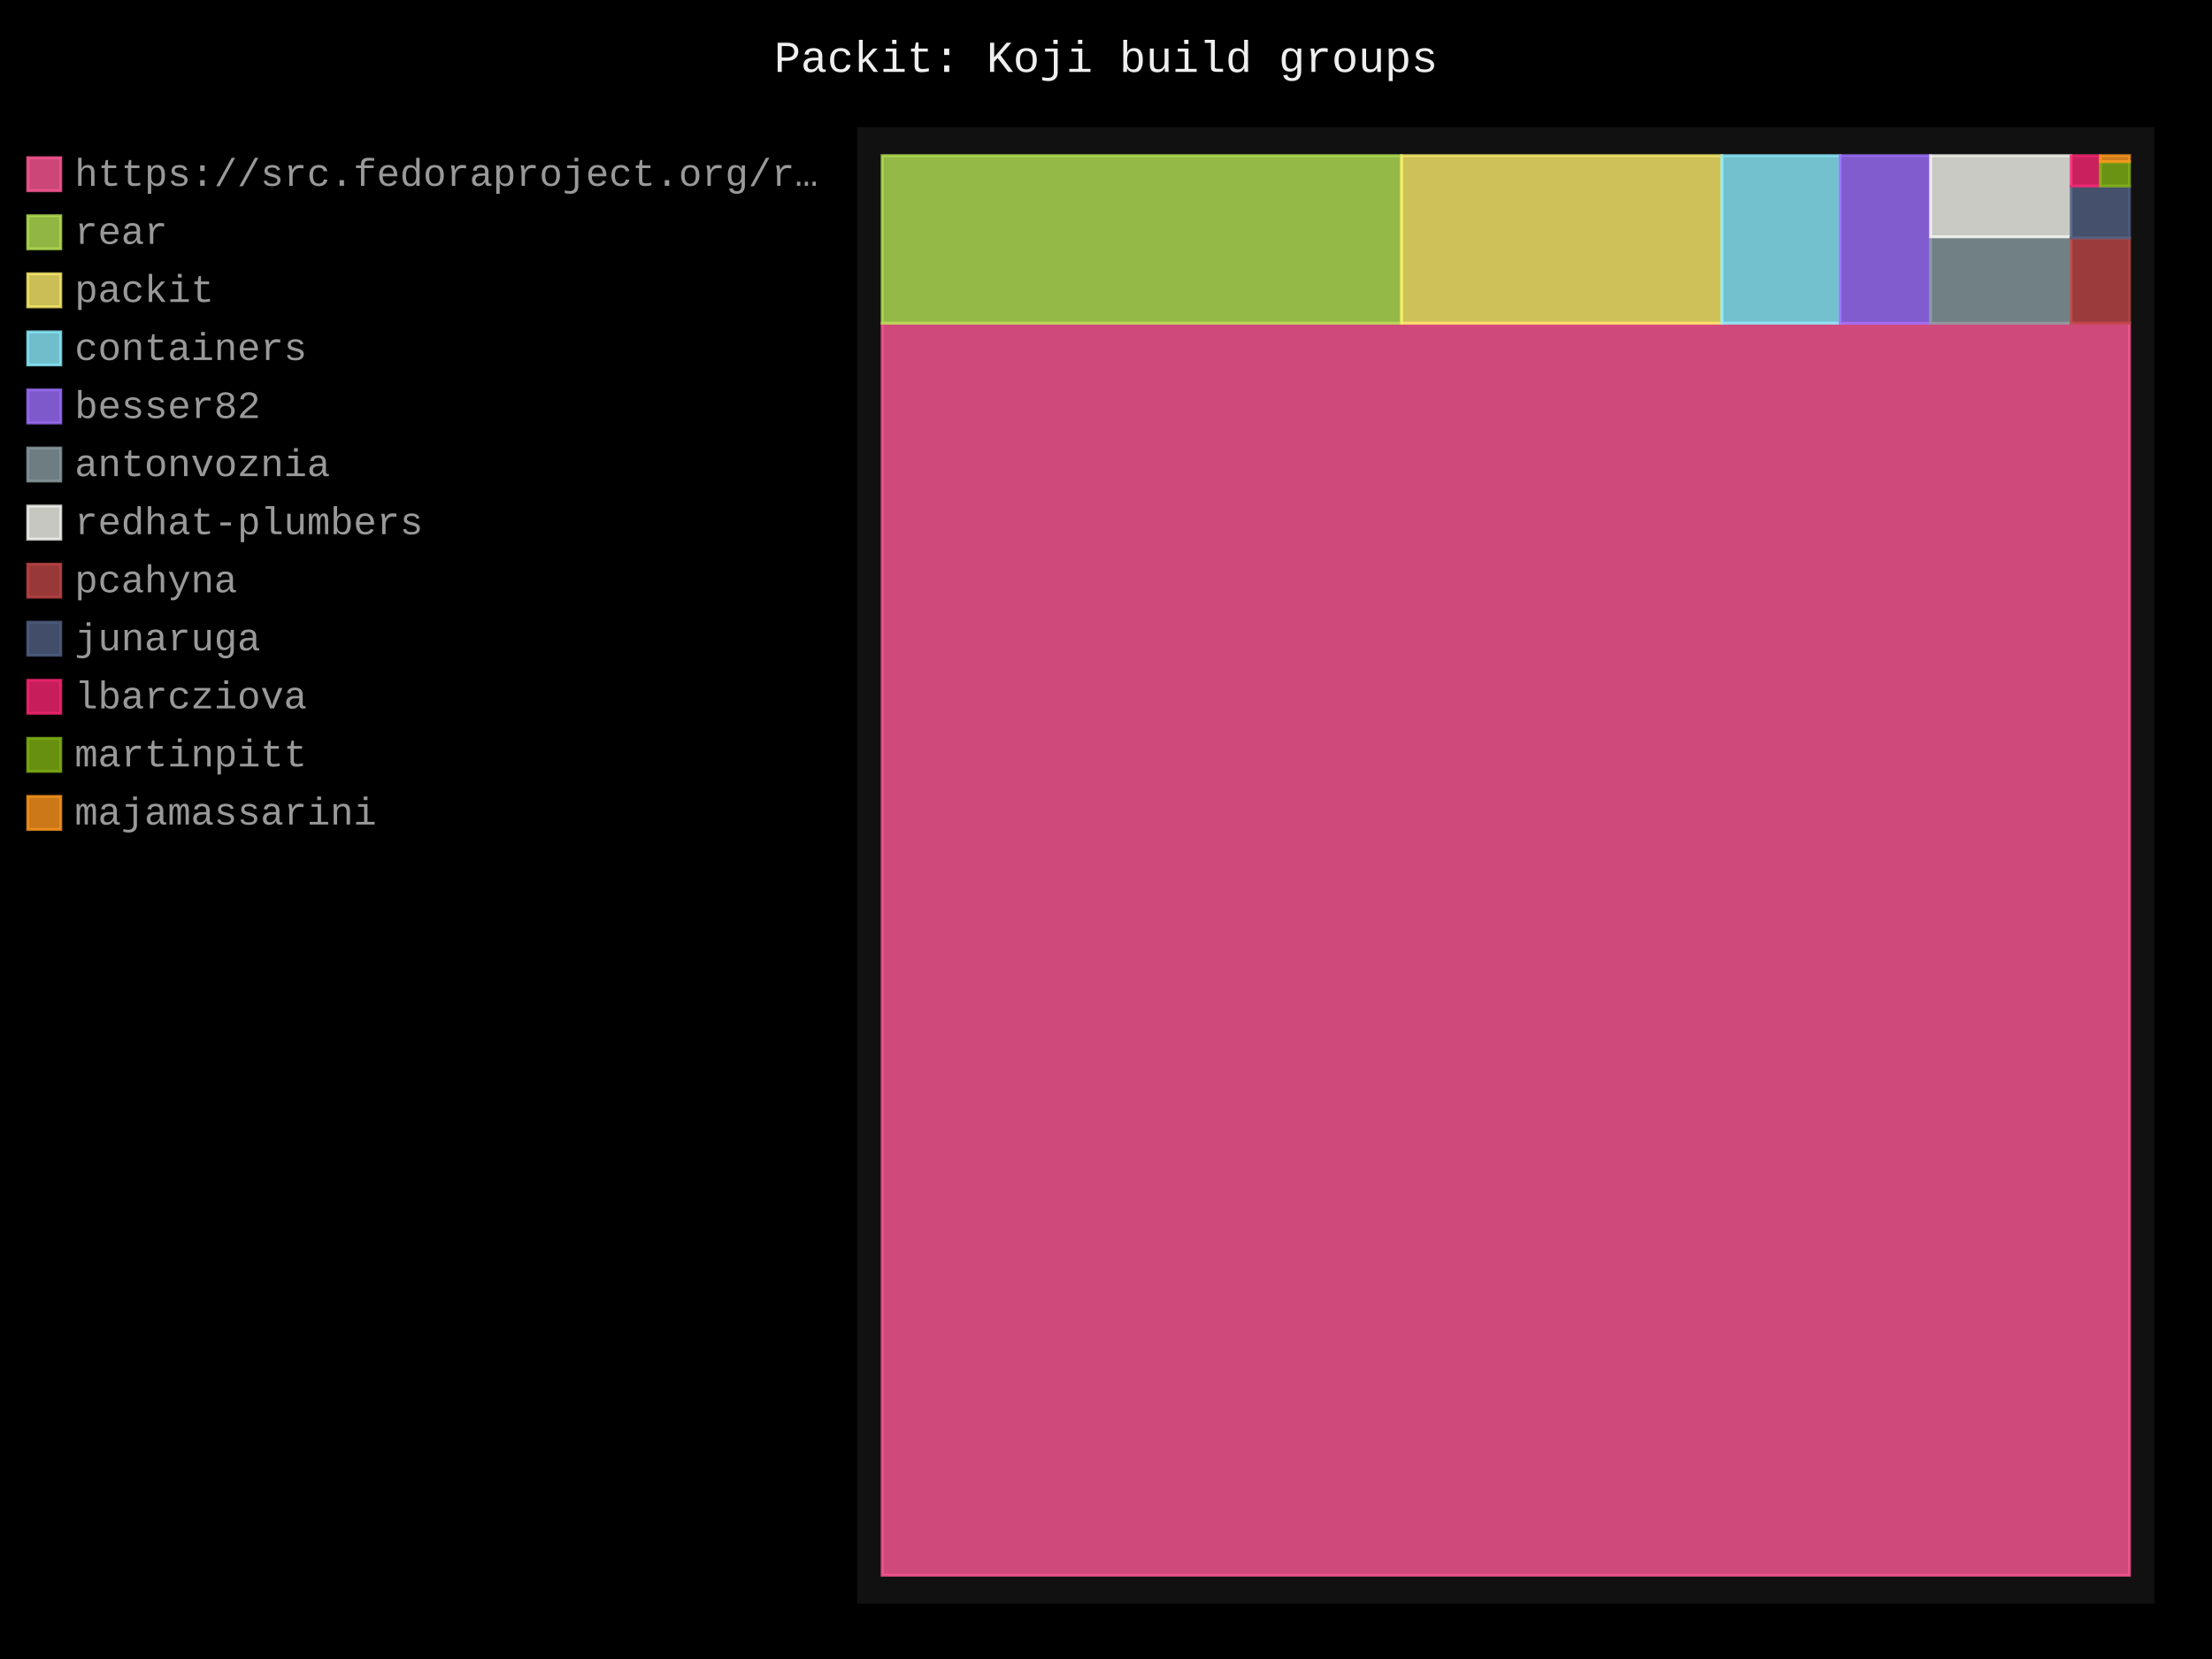
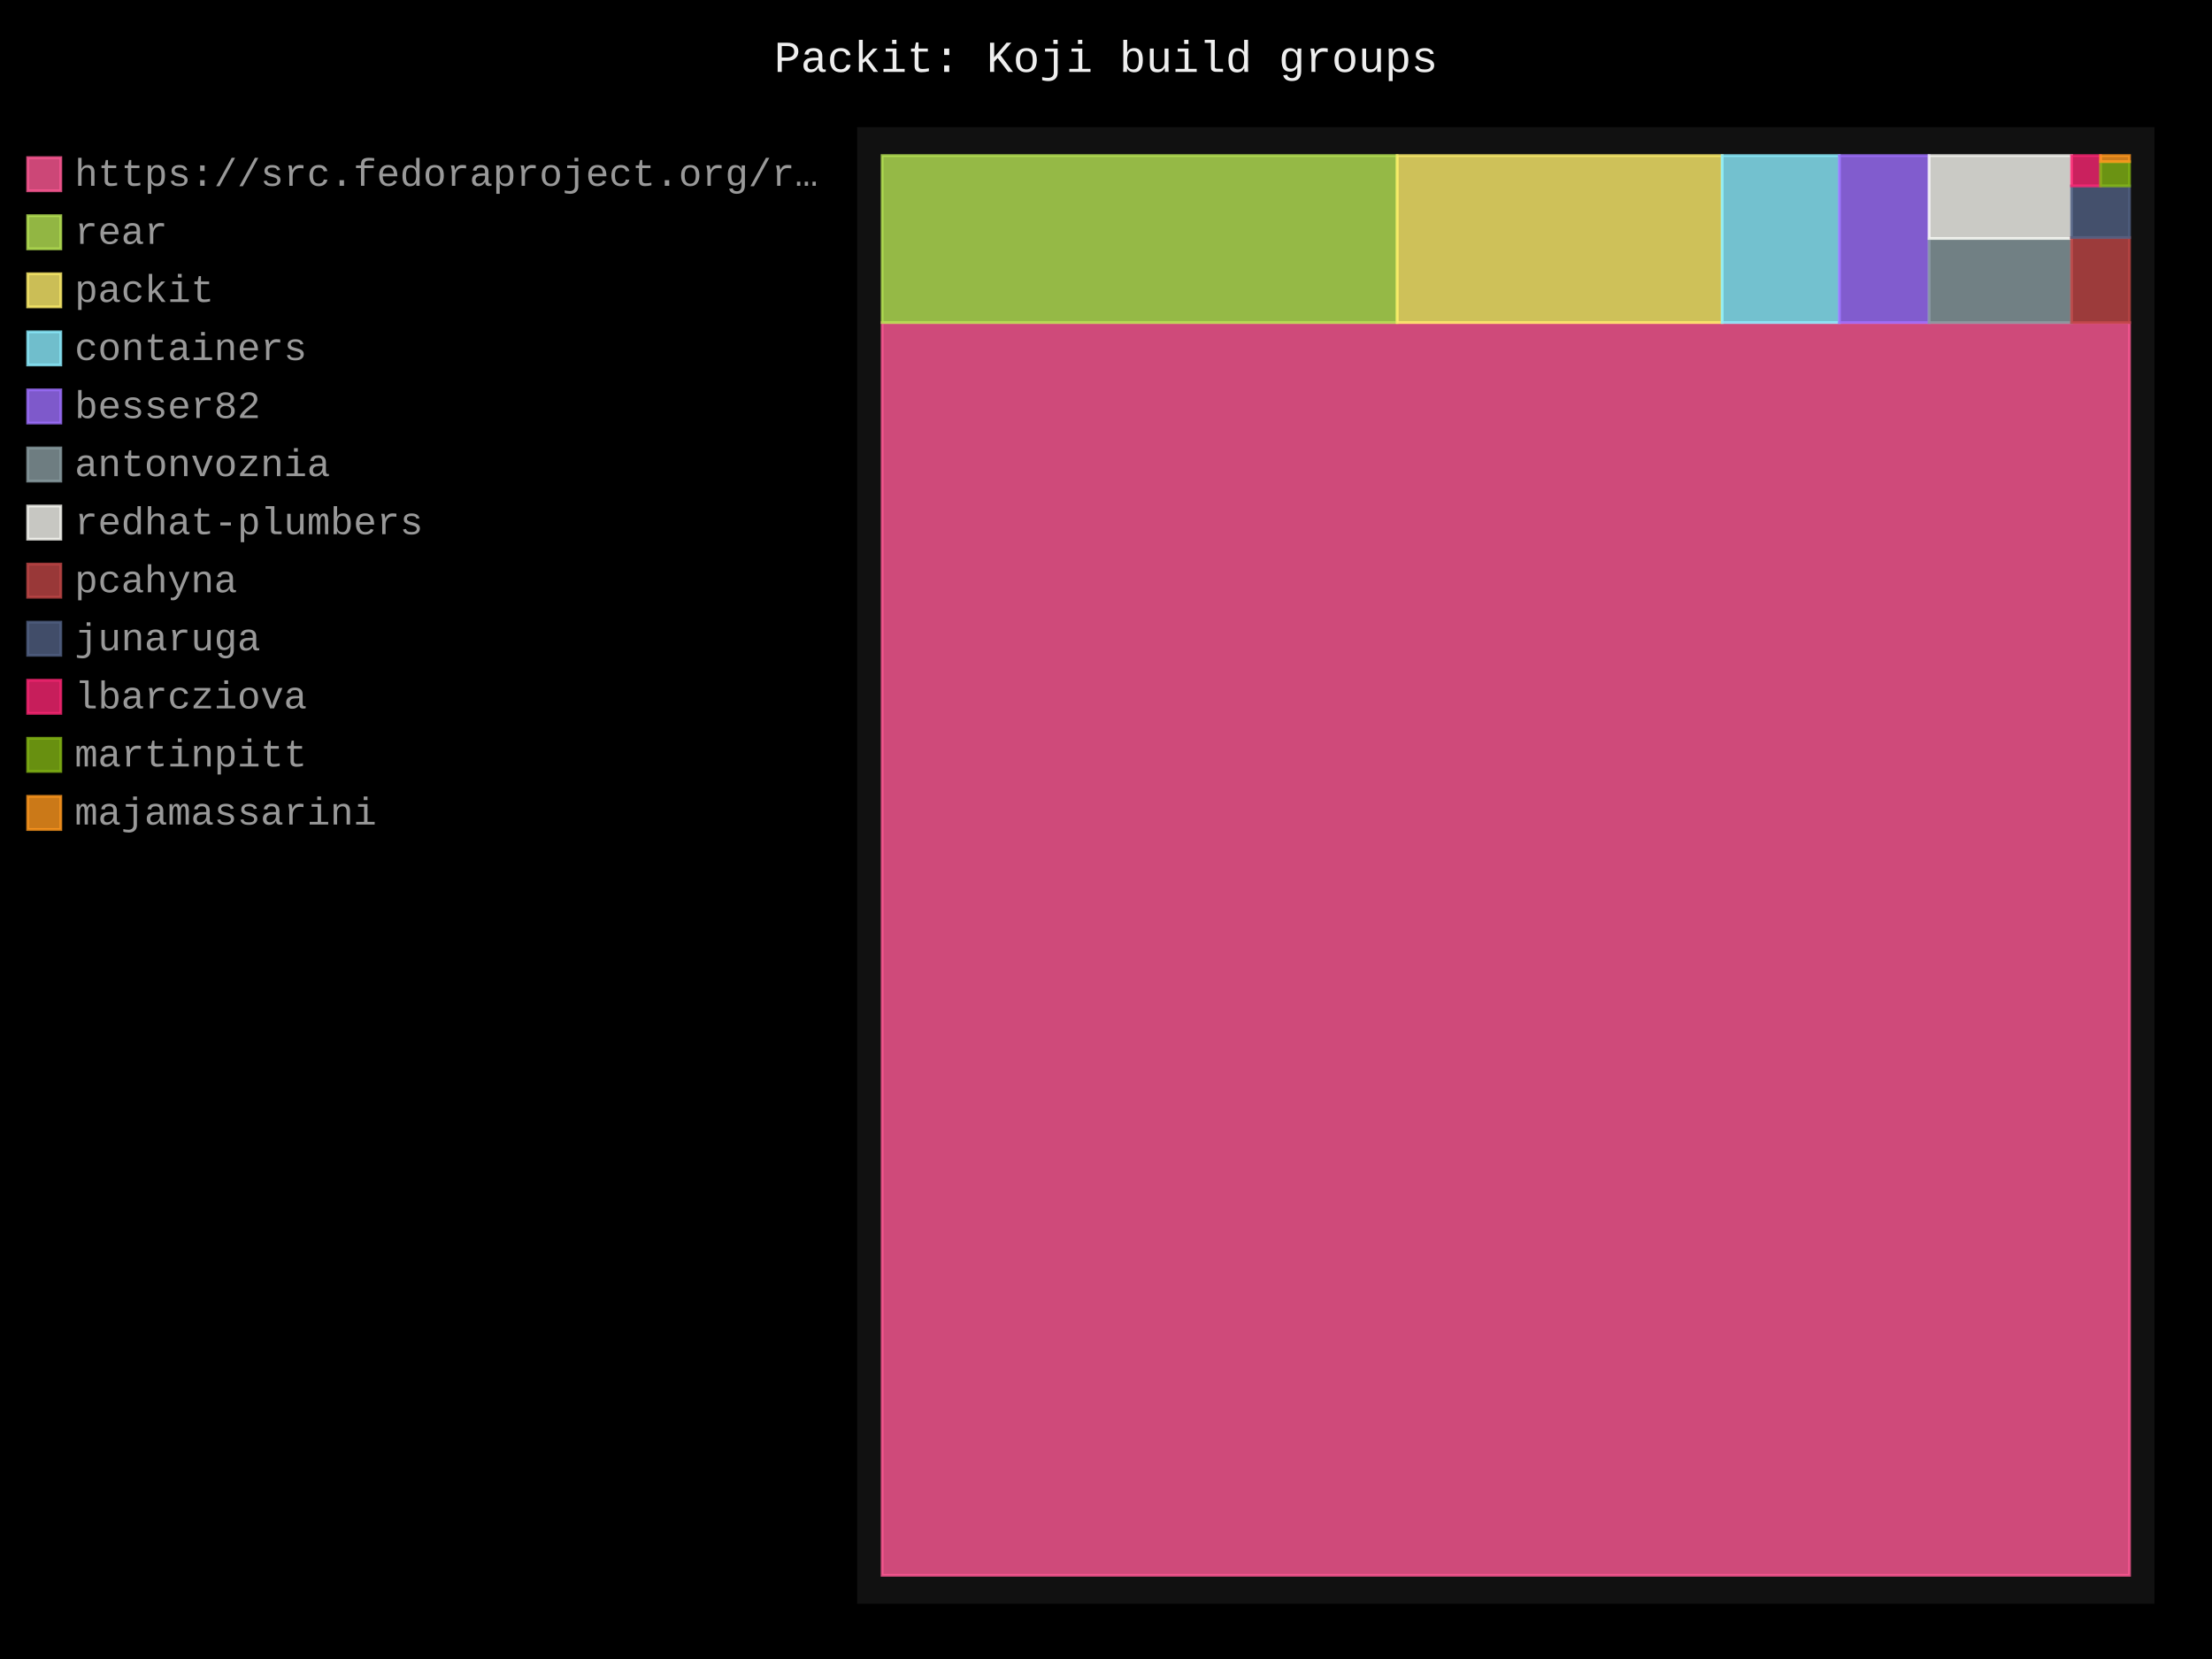
- <svg xmlns="http://www.w3.org/2000/svg" id="chart-183cb93d-1156-48a5-a5cc-604e251b1408" class="pygal-chart" viewBox="0 0 800 600">
+ <svg xmlns="http://www.w3.org/2000/svg" id="chart-c7bc41e3-2dbb-4e40-9bdf-6c3cda4036ef" class="pygal-chart" viewBox="0 0 800 600">
  <defs>
-     <style type="text/css">#chart-183cb93d-1156-48a5-a5cc-604e251b1408{-webkit-user-select:none;-webkit-font-smoothing:antialiased;font-family:Consolas,"Liberation Mono",Menlo,Courier,monospace}#chart-183cb93d-1156-48a5-a5cc-604e251b1408 .title{font-family:Consolas,"Liberation Mono",Menlo,Courier,monospace;font-size:16px}#chart-183cb93d-1156-48a5-a5cc-604e251b1408 .legends .legend text{font-family:Consolas,"Liberation Mono",Menlo,Courier,monospace;font-size:14px}#chart-183cb93d-1156-48a5-a5cc-604e251b1408 .axis text{font-family:Consolas,"Liberation Mono",Menlo,Courier,monospace;font-size:10px}#chart-183cb93d-1156-48a5-a5cc-604e251b1408 .axis text.major{font-family:Consolas,"Liberation Mono",Menlo,Courier,monospace;font-size:10px}#chart-183cb93d-1156-48a5-a5cc-604e251b1408 .text-overlay text.value{font-family:Consolas,"Liberation Mono",Menlo,Courier,monospace;font-size:16px}#chart-183cb93d-1156-48a5-a5cc-604e251b1408 .text-overlay text.label{font-family:Consolas,"Liberation Mono",Menlo,Courier,monospace;font-size:10px}#chart-183cb93d-1156-48a5-a5cc-604e251b1408 .tooltip{font-family:Consolas,"Liberation Mono",Menlo,Courier,monospace;font-size:14px}#chart-183cb93d-1156-48a5-a5cc-604e251b1408 text.no_data{font-family:Consolas,"Liberation Mono",Menlo,Courier,monospace;font-size:64px}
- #chart-183cb93d-1156-48a5-a5cc-604e251b1408{background-color:black}#chart-183cb93d-1156-48a5-a5cc-604e251b1408 path,#chart-183cb93d-1156-48a5-a5cc-604e251b1408 line,#chart-183cb93d-1156-48a5-a5cc-604e251b1408 rect,#chart-183cb93d-1156-48a5-a5cc-604e251b1408 circle{-webkit-transition:250ms;-moz-transition:250ms;transition:250ms}#chart-183cb93d-1156-48a5-a5cc-604e251b1408 .graph &gt; .background{fill:black}#chart-183cb93d-1156-48a5-a5cc-604e251b1408 .plot &gt; .background{fill:#111}#chart-183cb93d-1156-48a5-a5cc-604e251b1408 .graph{fill:#999}#chart-183cb93d-1156-48a5-a5cc-604e251b1408 text.no_data{fill:#eee}#chart-183cb93d-1156-48a5-a5cc-604e251b1408 .title{fill:#eee}#chart-183cb93d-1156-48a5-a5cc-604e251b1408 .legends .legend text{fill:#999}#chart-183cb93d-1156-48a5-a5cc-604e251b1408 .legends .legend:hover text{fill:#eee}#chart-183cb93d-1156-48a5-a5cc-604e251b1408 .axis .line{stroke:#eee}#chart-183cb93d-1156-48a5-a5cc-604e251b1408 .axis .guide.line{stroke:#555}#chart-183cb93d-1156-48a5-a5cc-604e251b1408 .axis .major.line{stroke:#999}#chart-183cb93d-1156-48a5-a5cc-604e251b1408 .axis text.major{fill:#eee}#chart-183cb93d-1156-48a5-a5cc-604e251b1408 .axis.y .guides:hover .guide.line,#chart-183cb93d-1156-48a5-a5cc-604e251b1408 .line-graph .axis.x .guides:hover .guide.line,#chart-183cb93d-1156-48a5-a5cc-604e251b1408 .stackedline-graph .axis.x .guides:hover .guide.line,#chart-183cb93d-1156-48a5-a5cc-604e251b1408 .xy-graph .axis.x .guides:hover .guide.line{stroke:#eee}#chart-183cb93d-1156-48a5-a5cc-604e251b1408 .axis .guides:hover text{fill:#eee}#chart-183cb93d-1156-48a5-a5cc-604e251b1408 .reactive{fill-opacity:.8;stroke-opacity:.8;stroke-width:1}#chart-183cb93d-1156-48a5-a5cc-604e251b1408 .ci{stroke:#999}#chart-183cb93d-1156-48a5-a5cc-604e251b1408 .reactive.active,#chart-183cb93d-1156-48a5-a5cc-604e251b1408 .active .reactive{fill-opacity:.4;stroke-opacity:.9;stroke-width:4}#chart-183cb93d-1156-48a5-a5cc-604e251b1408 .ci .reactive.active{stroke-width:1.5}#chart-183cb93d-1156-48a5-a5cc-604e251b1408 .series text{fill:#eee}#chart-183cb93d-1156-48a5-a5cc-604e251b1408 .tooltip rect{fill:#111;stroke:#eee;-webkit-transition:opacity 250ms;-moz-transition:opacity 250ms;transition:opacity 250ms}#chart-183cb93d-1156-48a5-a5cc-604e251b1408 .tooltip .label{fill:#999}#chart-183cb93d-1156-48a5-a5cc-604e251b1408 .tooltip .label{fill:#999}#chart-183cb93d-1156-48a5-a5cc-604e251b1408 .tooltip .legend{font-size:.8em;fill:#555}#chart-183cb93d-1156-48a5-a5cc-604e251b1408 .tooltip .x_label{font-size:.6em;fill:#eee}#chart-183cb93d-1156-48a5-a5cc-604e251b1408 .tooltip .xlink{font-size:.5em;text-decoration:underline}#chart-183cb93d-1156-48a5-a5cc-604e251b1408 .tooltip .value{font-size:1.5em}#chart-183cb93d-1156-48a5-a5cc-604e251b1408 .bound{font-size:.5em}#chart-183cb93d-1156-48a5-a5cc-604e251b1408 .max-value{font-size:.75em;fill:#555}#chart-183cb93d-1156-48a5-a5cc-604e251b1408 .map-element{fill:#111;stroke:#555 !important}#chart-183cb93d-1156-48a5-a5cc-604e251b1408 .map-element .reactive{fill-opacity:inherit;stroke-opacity:inherit}#chart-183cb93d-1156-48a5-a5cc-604e251b1408 .color-0,#chart-183cb93d-1156-48a5-a5cc-604e251b1408 .color-0 a:visited{stroke:#ff5995;fill:#ff5995}#chart-183cb93d-1156-48a5-a5cc-604e251b1408 .color-1,#chart-183cb93d-1156-48a5-a5cc-604e251b1408 .color-1 a:visited{stroke:#b6e354;fill:#b6e354}#chart-183cb93d-1156-48a5-a5cc-604e251b1408 .color-2,#chart-183cb93d-1156-48a5-a5cc-604e251b1408 .color-2 a:visited{stroke:#feed6c;fill:#feed6c}#chart-183cb93d-1156-48a5-a5cc-604e251b1408 .color-3,#chart-183cb93d-1156-48a5-a5cc-604e251b1408 .color-3 a:visited{stroke:#8cedff;fill:#8cedff}#chart-183cb93d-1156-48a5-a5cc-604e251b1408 .color-4,#chart-183cb93d-1156-48a5-a5cc-604e251b1408 .color-4 a:visited{stroke:#9e6ffe;fill:#9e6ffe}#chart-183cb93d-1156-48a5-a5cc-604e251b1408 .color-5,#chart-183cb93d-1156-48a5-a5cc-604e251b1408 .color-5 a:visited{stroke:#899ca1;fill:#899ca1}#chart-183cb93d-1156-48a5-a5cc-604e251b1408 .color-6,#chart-183cb93d-1156-48a5-a5cc-604e251b1408 .color-6 a:visited{stroke:#f8f8f2;fill:#f8f8f2}#chart-183cb93d-1156-48a5-a5cc-604e251b1408 .color-7,#chart-183cb93d-1156-48a5-a5cc-604e251b1408 .color-7 a:visited{stroke:#bf4646;fill:#bf4646}#chart-183cb93d-1156-48a5-a5cc-604e251b1408 .color-8,#chart-183cb93d-1156-48a5-a5cc-604e251b1408 .color-8 a:visited{stroke:#516083;fill:#516083}#chart-183cb93d-1156-48a5-a5cc-604e251b1408 .color-9,#chart-183cb93d-1156-48a5-a5cc-604e251b1408 .color-9 a:visited{stroke:#f92672;fill:#f92672}#chart-183cb93d-1156-48a5-a5cc-604e251b1408 .color-10,#chart-183cb93d-1156-48a5-a5cc-604e251b1408 .color-10 a:visited{stroke:#82b414;fill:#82b414}#chart-183cb93d-1156-48a5-a5cc-604e251b1408 .color-11,#chart-183cb93d-1156-48a5-a5cc-604e251b1408 .color-11 a:visited{stroke:#fd971f;fill:#fd971f}#chart-183cb93d-1156-48a5-a5cc-604e251b1408 .text-overlay .color-0 text{fill:black}#chart-183cb93d-1156-48a5-a5cc-604e251b1408 .text-overlay .color-1 text{fill:black}#chart-183cb93d-1156-48a5-a5cc-604e251b1408 .text-overlay .color-2 text{fill:black}#chart-183cb93d-1156-48a5-a5cc-604e251b1408 .text-overlay .color-3 text{fill:black}#chart-183cb93d-1156-48a5-a5cc-604e251b1408 .text-overlay .color-4 text{fill:black}#chart-183cb93d-1156-48a5-a5cc-604e251b1408 .text-overlay .color-5 text{fill:black}#chart-183cb93d-1156-48a5-a5cc-604e251b1408 .text-overlay .color-6 text{fill:black}#chart-183cb93d-1156-48a5-a5cc-604e251b1408 .text-overlay .color-7 text{fill:black}#chart-183cb93d-1156-48a5-a5cc-604e251b1408 .text-overlay .color-8 text{fill:black}#chart-183cb93d-1156-48a5-a5cc-604e251b1408 .text-overlay .color-9 text{fill:black}#chart-183cb93d-1156-48a5-a5cc-604e251b1408 .text-overlay .color-10 text{fill:black}#chart-183cb93d-1156-48a5-a5cc-604e251b1408 .text-overlay .color-11 text{fill:black}
- #chart-183cb93d-1156-48a5-a5cc-604e251b1408 text.no_data{text-anchor:middle}#chart-183cb93d-1156-48a5-a5cc-604e251b1408 .guide.line{fill:none}#chart-183cb93d-1156-48a5-a5cc-604e251b1408 .centered{text-anchor:middle}#chart-183cb93d-1156-48a5-a5cc-604e251b1408 .title{text-anchor:middle}#chart-183cb93d-1156-48a5-a5cc-604e251b1408 .legends .legend text{fill-opacity:1}#chart-183cb93d-1156-48a5-a5cc-604e251b1408 .axis.x text{text-anchor:middle}#chart-183cb93d-1156-48a5-a5cc-604e251b1408 .axis.x:not(.web) text[transform]{text-anchor:start}#chart-183cb93d-1156-48a5-a5cc-604e251b1408 .axis.x:not(.web) text[transform].backwards{text-anchor:end}#chart-183cb93d-1156-48a5-a5cc-604e251b1408 .axis.y text{text-anchor:end}#chart-183cb93d-1156-48a5-a5cc-604e251b1408 .axis.y text[transform].backwards{text-anchor:start}#chart-183cb93d-1156-48a5-a5cc-604e251b1408 .axis.y2 text{text-anchor:start}#chart-183cb93d-1156-48a5-a5cc-604e251b1408 .axis.y2 text[transform].backwards{text-anchor:end}#chart-183cb93d-1156-48a5-a5cc-604e251b1408 .axis .guide.line{stroke-dasharray:4,4;stroke:black}#chart-183cb93d-1156-48a5-a5cc-604e251b1408 .axis .major.guide.line{stroke-dasharray:6,6;stroke:black}#chart-183cb93d-1156-48a5-a5cc-604e251b1408 .horizontal .axis.y .guide.line,#chart-183cb93d-1156-48a5-a5cc-604e251b1408 .horizontal .axis.y2 .guide.line,#chart-183cb93d-1156-48a5-a5cc-604e251b1408 .vertical .axis.x .guide.line{opacity:0}#chart-183cb93d-1156-48a5-a5cc-604e251b1408 .horizontal .axis.always_show .guide.line,#chart-183cb93d-1156-48a5-a5cc-604e251b1408 .vertical .axis.always_show .guide.line{opacity:1 !important}#chart-183cb93d-1156-48a5-a5cc-604e251b1408 .axis.y .guides:hover .guide.line,#chart-183cb93d-1156-48a5-a5cc-604e251b1408 .axis.y2 .guides:hover .guide.line,#chart-183cb93d-1156-48a5-a5cc-604e251b1408 .axis.x .guides:hover .guide.line{opacity:1}#chart-183cb93d-1156-48a5-a5cc-604e251b1408 .axis .guides:hover text{opacity:1}#chart-183cb93d-1156-48a5-a5cc-604e251b1408 .nofill{fill:none}#chart-183cb93d-1156-48a5-a5cc-604e251b1408 .subtle-fill{fill-opacity:.2}#chart-183cb93d-1156-48a5-a5cc-604e251b1408 .dot{stroke-width:1px;fill-opacity:1;stroke-opacity:1}#chart-183cb93d-1156-48a5-a5cc-604e251b1408 .dot.active{stroke-width:5px}#chart-183cb93d-1156-48a5-a5cc-604e251b1408 .dot.negative{fill:transparent}#chart-183cb93d-1156-48a5-a5cc-604e251b1408 text,#chart-183cb93d-1156-48a5-a5cc-604e251b1408 tspan{stroke:none !important}#chart-183cb93d-1156-48a5-a5cc-604e251b1408 .series text.active{opacity:1}#chart-183cb93d-1156-48a5-a5cc-604e251b1408 .tooltip rect{fill-opacity:.95;stroke-width:.5}#chart-183cb93d-1156-48a5-a5cc-604e251b1408 .tooltip text{fill-opacity:1}#chart-183cb93d-1156-48a5-a5cc-604e251b1408 .showable{visibility:hidden}#chart-183cb93d-1156-48a5-a5cc-604e251b1408 .showable.shown{visibility:visible}#chart-183cb93d-1156-48a5-a5cc-604e251b1408 .gauge-background{fill:rgba(229,229,229,1);stroke:none}#chart-183cb93d-1156-48a5-a5cc-604e251b1408 .bg-lines{stroke:black;stroke-width:2px}</style>
+     <style type="text/css">#chart-c7bc41e3-2dbb-4e40-9bdf-6c3cda4036ef{-webkit-user-select:none;-webkit-font-smoothing:antialiased;font-family:Consolas,"Liberation Mono",Menlo,Courier,monospace}#chart-c7bc41e3-2dbb-4e40-9bdf-6c3cda4036ef .title{font-family:Consolas,"Liberation Mono",Menlo,Courier,monospace;font-size:16px}#chart-c7bc41e3-2dbb-4e40-9bdf-6c3cda4036ef .legends .legend text{font-family:Consolas,"Liberation Mono",Menlo,Courier,monospace;font-size:14px}#chart-c7bc41e3-2dbb-4e40-9bdf-6c3cda4036ef .axis text{font-family:Consolas,"Liberation Mono",Menlo,Courier,monospace;font-size:10px}#chart-c7bc41e3-2dbb-4e40-9bdf-6c3cda4036ef .axis text.major{font-family:Consolas,"Liberation Mono",Menlo,Courier,monospace;font-size:10px}#chart-c7bc41e3-2dbb-4e40-9bdf-6c3cda4036ef .text-overlay text.value{font-family:Consolas,"Liberation Mono",Menlo,Courier,monospace;font-size:16px}#chart-c7bc41e3-2dbb-4e40-9bdf-6c3cda4036ef .text-overlay text.label{font-family:Consolas,"Liberation Mono",Menlo,Courier,monospace;font-size:10px}#chart-c7bc41e3-2dbb-4e40-9bdf-6c3cda4036ef .tooltip{font-family:Consolas,"Liberation Mono",Menlo,Courier,monospace;font-size:14px}#chart-c7bc41e3-2dbb-4e40-9bdf-6c3cda4036ef text.no_data{font-family:Consolas,"Liberation Mono",Menlo,Courier,monospace;font-size:64px}
+ #chart-c7bc41e3-2dbb-4e40-9bdf-6c3cda4036ef{background-color:black}#chart-c7bc41e3-2dbb-4e40-9bdf-6c3cda4036ef path,#chart-c7bc41e3-2dbb-4e40-9bdf-6c3cda4036ef line,#chart-c7bc41e3-2dbb-4e40-9bdf-6c3cda4036ef rect,#chart-c7bc41e3-2dbb-4e40-9bdf-6c3cda4036ef circle{-webkit-transition:250ms;-moz-transition:250ms;transition:250ms}#chart-c7bc41e3-2dbb-4e40-9bdf-6c3cda4036ef .graph &gt; .background{fill:black}#chart-c7bc41e3-2dbb-4e40-9bdf-6c3cda4036ef .plot &gt; .background{fill:#111}#chart-c7bc41e3-2dbb-4e40-9bdf-6c3cda4036ef .graph{fill:#999}#chart-c7bc41e3-2dbb-4e40-9bdf-6c3cda4036ef text.no_data{fill:#eee}#chart-c7bc41e3-2dbb-4e40-9bdf-6c3cda4036ef .title{fill:#eee}#chart-c7bc41e3-2dbb-4e40-9bdf-6c3cda4036ef .legends .legend text{fill:#999}#chart-c7bc41e3-2dbb-4e40-9bdf-6c3cda4036ef .legends .legend:hover text{fill:#eee}#chart-c7bc41e3-2dbb-4e40-9bdf-6c3cda4036ef .axis .line{stroke:#eee}#chart-c7bc41e3-2dbb-4e40-9bdf-6c3cda4036ef .axis .guide.line{stroke:#555}#chart-c7bc41e3-2dbb-4e40-9bdf-6c3cda4036ef .axis .major.line{stroke:#999}#chart-c7bc41e3-2dbb-4e40-9bdf-6c3cda4036ef .axis text.major{fill:#eee}#chart-c7bc41e3-2dbb-4e40-9bdf-6c3cda4036ef .axis.y .guides:hover .guide.line,#chart-c7bc41e3-2dbb-4e40-9bdf-6c3cda4036ef .line-graph .axis.x .guides:hover .guide.line,#chart-c7bc41e3-2dbb-4e40-9bdf-6c3cda4036ef .stackedline-graph .axis.x .guides:hover .guide.line,#chart-c7bc41e3-2dbb-4e40-9bdf-6c3cda4036ef .xy-graph .axis.x .guides:hover .guide.line{stroke:#eee}#chart-c7bc41e3-2dbb-4e40-9bdf-6c3cda4036ef .axis .guides:hover text{fill:#eee}#chart-c7bc41e3-2dbb-4e40-9bdf-6c3cda4036ef .reactive{fill-opacity:.8;stroke-opacity:.8;stroke-width:1}#chart-c7bc41e3-2dbb-4e40-9bdf-6c3cda4036ef .ci{stroke:#999}#chart-c7bc41e3-2dbb-4e40-9bdf-6c3cda4036ef .reactive.active,#chart-c7bc41e3-2dbb-4e40-9bdf-6c3cda4036ef .active .reactive{fill-opacity:.4;stroke-opacity:.9;stroke-width:4}#chart-c7bc41e3-2dbb-4e40-9bdf-6c3cda4036ef .ci .reactive.active{stroke-width:1.5}#chart-c7bc41e3-2dbb-4e40-9bdf-6c3cda4036ef .series text{fill:#eee}#chart-c7bc41e3-2dbb-4e40-9bdf-6c3cda4036ef .tooltip rect{fill:#111;stroke:#eee;-webkit-transition:opacity 250ms;-moz-transition:opacity 250ms;transition:opacity 250ms}#chart-c7bc41e3-2dbb-4e40-9bdf-6c3cda4036ef .tooltip .label{fill:#999}#chart-c7bc41e3-2dbb-4e40-9bdf-6c3cda4036ef .tooltip .label{fill:#999}#chart-c7bc41e3-2dbb-4e40-9bdf-6c3cda4036ef .tooltip .legend{font-size:.8em;fill:#555}#chart-c7bc41e3-2dbb-4e40-9bdf-6c3cda4036ef .tooltip .x_label{font-size:.6em;fill:#eee}#chart-c7bc41e3-2dbb-4e40-9bdf-6c3cda4036ef .tooltip .xlink{font-size:.5em;text-decoration:underline}#chart-c7bc41e3-2dbb-4e40-9bdf-6c3cda4036ef .tooltip .value{font-size:1.5em}#chart-c7bc41e3-2dbb-4e40-9bdf-6c3cda4036ef .bound{font-size:.5em}#chart-c7bc41e3-2dbb-4e40-9bdf-6c3cda4036ef .max-value{font-size:.75em;fill:#555}#chart-c7bc41e3-2dbb-4e40-9bdf-6c3cda4036ef .map-element{fill:#111;stroke:#555 !important}#chart-c7bc41e3-2dbb-4e40-9bdf-6c3cda4036ef .map-element .reactive{fill-opacity:inherit;stroke-opacity:inherit}#chart-c7bc41e3-2dbb-4e40-9bdf-6c3cda4036ef .color-0,#chart-c7bc41e3-2dbb-4e40-9bdf-6c3cda4036ef .color-0 a:visited{stroke:#ff5995;fill:#ff5995}#chart-c7bc41e3-2dbb-4e40-9bdf-6c3cda4036ef .color-1,#chart-c7bc41e3-2dbb-4e40-9bdf-6c3cda4036ef .color-1 a:visited{stroke:#b6e354;fill:#b6e354}#chart-c7bc41e3-2dbb-4e40-9bdf-6c3cda4036ef .color-2,#chart-c7bc41e3-2dbb-4e40-9bdf-6c3cda4036ef .color-2 a:visited{stroke:#feed6c;fill:#feed6c}#chart-c7bc41e3-2dbb-4e40-9bdf-6c3cda4036ef .color-3,#chart-c7bc41e3-2dbb-4e40-9bdf-6c3cda4036ef .color-3 a:visited{stroke:#8cedff;fill:#8cedff}#chart-c7bc41e3-2dbb-4e40-9bdf-6c3cda4036ef .color-4,#chart-c7bc41e3-2dbb-4e40-9bdf-6c3cda4036ef .color-4 a:visited{stroke:#9e6ffe;fill:#9e6ffe}#chart-c7bc41e3-2dbb-4e40-9bdf-6c3cda4036ef .color-5,#chart-c7bc41e3-2dbb-4e40-9bdf-6c3cda4036ef .color-5 a:visited{stroke:#899ca1;fill:#899ca1}#chart-c7bc41e3-2dbb-4e40-9bdf-6c3cda4036ef .color-6,#chart-c7bc41e3-2dbb-4e40-9bdf-6c3cda4036ef .color-6 a:visited{stroke:#f8f8f2;fill:#f8f8f2}#chart-c7bc41e3-2dbb-4e40-9bdf-6c3cda4036ef .color-7,#chart-c7bc41e3-2dbb-4e40-9bdf-6c3cda4036ef .color-7 a:visited{stroke:#bf4646;fill:#bf4646}#chart-c7bc41e3-2dbb-4e40-9bdf-6c3cda4036ef .color-8,#chart-c7bc41e3-2dbb-4e40-9bdf-6c3cda4036ef .color-8 a:visited{stroke:#516083;fill:#516083}#chart-c7bc41e3-2dbb-4e40-9bdf-6c3cda4036ef .color-9,#chart-c7bc41e3-2dbb-4e40-9bdf-6c3cda4036ef .color-9 a:visited{stroke:#f92672;fill:#f92672}#chart-c7bc41e3-2dbb-4e40-9bdf-6c3cda4036ef .color-10,#chart-c7bc41e3-2dbb-4e40-9bdf-6c3cda4036ef .color-10 a:visited{stroke:#82b414;fill:#82b414}#chart-c7bc41e3-2dbb-4e40-9bdf-6c3cda4036ef .color-11,#chart-c7bc41e3-2dbb-4e40-9bdf-6c3cda4036ef .color-11 a:visited{stroke:#fd971f;fill:#fd971f}#chart-c7bc41e3-2dbb-4e40-9bdf-6c3cda4036ef .text-overlay .color-0 text{fill:black}#chart-c7bc41e3-2dbb-4e40-9bdf-6c3cda4036ef .text-overlay .color-1 text{fill:black}#chart-c7bc41e3-2dbb-4e40-9bdf-6c3cda4036ef .text-overlay .color-2 text{fill:black}#chart-c7bc41e3-2dbb-4e40-9bdf-6c3cda4036ef .text-overlay .color-3 text{fill:black}#chart-c7bc41e3-2dbb-4e40-9bdf-6c3cda4036ef .text-overlay .color-4 text{fill:black}#chart-c7bc41e3-2dbb-4e40-9bdf-6c3cda4036ef .text-overlay .color-5 text{fill:black}#chart-c7bc41e3-2dbb-4e40-9bdf-6c3cda4036ef .text-overlay .color-6 text{fill:black}#chart-c7bc41e3-2dbb-4e40-9bdf-6c3cda4036ef .text-overlay .color-7 text{fill:black}#chart-c7bc41e3-2dbb-4e40-9bdf-6c3cda4036ef .text-overlay .color-8 text{fill:black}#chart-c7bc41e3-2dbb-4e40-9bdf-6c3cda4036ef .text-overlay .color-9 text{fill:black}#chart-c7bc41e3-2dbb-4e40-9bdf-6c3cda4036ef .text-overlay .color-10 text{fill:black}#chart-c7bc41e3-2dbb-4e40-9bdf-6c3cda4036ef .text-overlay .color-11 text{fill:black}
+ #chart-c7bc41e3-2dbb-4e40-9bdf-6c3cda4036ef text.no_data{text-anchor:middle}#chart-c7bc41e3-2dbb-4e40-9bdf-6c3cda4036ef .guide.line{fill:none}#chart-c7bc41e3-2dbb-4e40-9bdf-6c3cda4036ef .centered{text-anchor:middle}#chart-c7bc41e3-2dbb-4e40-9bdf-6c3cda4036ef .title{text-anchor:middle}#chart-c7bc41e3-2dbb-4e40-9bdf-6c3cda4036ef .legends .legend text{fill-opacity:1}#chart-c7bc41e3-2dbb-4e40-9bdf-6c3cda4036ef .axis.x text{text-anchor:middle}#chart-c7bc41e3-2dbb-4e40-9bdf-6c3cda4036ef .axis.x:not(.web) text[transform]{text-anchor:start}#chart-c7bc41e3-2dbb-4e40-9bdf-6c3cda4036ef .axis.x:not(.web) text[transform].backwards{text-anchor:end}#chart-c7bc41e3-2dbb-4e40-9bdf-6c3cda4036ef .axis.y text{text-anchor:end}#chart-c7bc41e3-2dbb-4e40-9bdf-6c3cda4036ef .axis.y text[transform].backwards{text-anchor:start}#chart-c7bc41e3-2dbb-4e40-9bdf-6c3cda4036ef .axis.y2 text{text-anchor:start}#chart-c7bc41e3-2dbb-4e40-9bdf-6c3cda4036ef .axis.y2 text[transform].backwards{text-anchor:end}#chart-c7bc41e3-2dbb-4e40-9bdf-6c3cda4036ef .axis .guide.line{stroke-dasharray:4,4;stroke:black}#chart-c7bc41e3-2dbb-4e40-9bdf-6c3cda4036ef .axis .major.guide.line{stroke-dasharray:6,6;stroke:black}#chart-c7bc41e3-2dbb-4e40-9bdf-6c3cda4036ef .horizontal .axis.y .guide.line,#chart-c7bc41e3-2dbb-4e40-9bdf-6c3cda4036ef .horizontal .axis.y2 .guide.line,#chart-c7bc41e3-2dbb-4e40-9bdf-6c3cda4036ef .vertical .axis.x .guide.line{opacity:0}#chart-c7bc41e3-2dbb-4e40-9bdf-6c3cda4036ef .horizontal .axis.always_show .guide.line,#chart-c7bc41e3-2dbb-4e40-9bdf-6c3cda4036ef .vertical .axis.always_show .guide.line{opacity:1 !important}#chart-c7bc41e3-2dbb-4e40-9bdf-6c3cda4036ef .axis.y .guides:hover .guide.line,#chart-c7bc41e3-2dbb-4e40-9bdf-6c3cda4036ef .axis.y2 .guides:hover .guide.line,#chart-c7bc41e3-2dbb-4e40-9bdf-6c3cda4036ef .axis.x .guides:hover .guide.line{opacity:1}#chart-c7bc41e3-2dbb-4e40-9bdf-6c3cda4036ef .axis .guides:hover text{opacity:1}#chart-c7bc41e3-2dbb-4e40-9bdf-6c3cda4036ef .nofill{fill:none}#chart-c7bc41e3-2dbb-4e40-9bdf-6c3cda4036ef .subtle-fill{fill-opacity:.2}#chart-c7bc41e3-2dbb-4e40-9bdf-6c3cda4036ef .dot{stroke-width:1px;fill-opacity:1;stroke-opacity:1}#chart-c7bc41e3-2dbb-4e40-9bdf-6c3cda4036ef .dot.active{stroke-width:5px}#chart-c7bc41e3-2dbb-4e40-9bdf-6c3cda4036ef .dot.negative{fill:transparent}#chart-c7bc41e3-2dbb-4e40-9bdf-6c3cda4036ef text,#chart-c7bc41e3-2dbb-4e40-9bdf-6c3cda4036ef tspan{stroke:none !important}#chart-c7bc41e3-2dbb-4e40-9bdf-6c3cda4036ef .series text.active{opacity:1}#chart-c7bc41e3-2dbb-4e40-9bdf-6c3cda4036ef .tooltip rect{fill-opacity:.95;stroke-width:.5}#chart-c7bc41e3-2dbb-4e40-9bdf-6c3cda4036ef .tooltip text{fill-opacity:1}#chart-c7bc41e3-2dbb-4e40-9bdf-6c3cda4036ef .showable{visibility:hidden}#chart-c7bc41e3-2dbb-4e40-9bdf-6c3cda4036ef .showable.shown{visibility:visible}#chart-c7bc41e3-2dbb-4e40-9bdf-6c3cda4036ef .gauge-background{fill:rgba(229,229,229,1);stroke:none}#chart-c7bc41e3-2dbb-4e40-9bdf-6c3cda4036ef .bg-lines{stroke:black;stroke-width:2px}</style>
  </defs>
  <g class="graph treemap-graph vertical">
    <rect x="0" y="0" width="800" height="600" class="background" />
    <g transform="translate(310, 46)" class="plot">
      <rect x="0" y="0" width="469.2" height="534" class="background" />
      <g class="series serie-0 color-0">
        <g class="rects">
          <g class="rect">
-             <rect x="9.023" y="70.914" width="451.154" height="452.817" class="rect reactive tooltip-trigger" />
+             <rect x="9.023" y="70.676" width="451.154" height="453.054" class="rect reactive tooltip-trigger" />
          </g>
        </g>
      </g>
      <g class="series serie-1 color-1">
        <g class="rects">
          <g class="rect">
-             <rect x="9.023" y="10.269" width="187.852" height="60.645" class="rect reactive tooltip-trigger" />
+             <rect x="9.023" y="10.269" width="186.263" height="60.407" class="rect reactive tooltip-trigger" />
          </g>
        </g>
      </g>
      <g class="series serie-2 color-2">
        <g class="rects">
          <g class="rect">
-             <rect x="196.876" y="10.269" width="115.868" height="60.645" class="rect reactive tooltip-trigger" />
+             <rect x="195.286" y="10.269" width="117.56" height="60.407" class="rect reactive tooltip-trigger" />
          </g>
        </g>
      </g>
      <g class="series serie-3 color-3">
        <g class="rects">
          <g class="rect">
-             <rect x="312.744" y="10.269" width="42.729" height="60.645" class="rect reactive tooltip-trigger" />
+             <rect x="312.846" y="10.269" width="42.367" height="60.407" class="rect reactive tooltip-trigger" />
          </g>
        </g>
      </g>
      <g class="series serie-4 color-4">
        <g class="rects">
          <g class="rect">
-             <rect x="355.472" y="10.269" width="32.72" height="60.645" class="rect reactive tooltip-trigger" />
+             <rect x="355.213" y="10.269" width="32.443" height="60.407" class="rect reactive tooltip-trigger" />
          </g>
        </g>
      </g>
      <g class="series serie-5 color-5">
        <g class="rects">
          <g class="rect">
-             <rect x="388.192" y="39.673" width="50.813" height="31.241" class="rect reactive tooltip-trigger" />
+             <rect x="387.656" y="40.249" width="51.528" height="30.427" class="rect reactive tooltip-trigger" />
          </g>
        </g>
      </g>
      <g class="series serie-6 color-6">
        <g class="rects">
          <g class="rect">
-             <rect x="388.192" y="10.269" width="50.813" height="29.403" class="rect reactive tooltip-trigger" />
+             <rect x="387.656" y="10.269" width="51.528" height="29.98" class="rect reactive tooltip-trigger" />
          </g>
        </g>
      </g>
      <g class="series serie-7 color-7">
        <g class="rects">
          <g class="rect">
-             <rect x="439.005" y="40.04" width="21.172" height="30.874" class="rect reactive tooltip-trigger" />
+             <rect x="439.184" y="39.924" width="20.993" height="30.753" class="rect reactive tooltip-trigger" />
          </g>
        </g>
      </g>
      <g class="series serie-8 color-8">
        <g class="rects">
          <g class="rect">
-             <rect x="439.005" y="21.296" width="21.172" height="18.745" class="rect reactive tooltip-trigger" />
+             <rect x="439.184" y="21.252" width="20.993" height="18.671" class="rect reactive tooltip-trigger" />
          </g>
        </g>
      </g>
      <g class="series serie-9 color-9">
        <g class="rects">
          <g class="rect">
-             <rect x="439.005" y="10.269" width="10.586" height="11.026" class="rect reactive tooltip-trigger" />
+             <rect x="439.184" y="10.269" width="10.496" height="10.983" class="rect reactive tooltip-trigger" />
          </g>
        </g>
      </g>
      <g class="series serie-10 color-10">
        <g class="rects">
          <g class="rect">
-             <rect x="449.591" y="12.474" width="10.586" height="8.821" class="rect reactive tooltip-trigger" />
+             <rect x="449.681" y="12.466" width="10.496" height="8.787" class="rect reactive tooltip-trigger" />
          </g>
        </g>
      </g>
      <g class="series serie-11 color-11">
        <g class="rects">
          <g class="rect">
-             <rect x="449.591" y="10.269" width="10.586" height="2.205" class="rect reactive tooltip-trigger" />
+             <rect x="449.681" y="10.269" width="10.496" height="2.197" class="rect reactive tooltip-trigger" />
          </g>
        </g>
      </g>
    </g>
    <g class="titles">
      <text x="400.0" y="26" class="title plot_title">Packit: Koji build groups</text>
    </g>
    <g transform="translate(310, 46)" class="plot overlay">
      <g class="series serie-0 color-0" />
      <g class="series serie-1 color-1" />
      <g class="series serie-2 color-2" />
      <g class="series serie-3 color-3" />
      <g class="series serie-4 color-4" />
      <g class="series serie-5 color-5" />
      <g class="series serie-6 color-6" />
      <g class="series serie-7 color-7" />
      <g class="series serie-8 color-8" />
      <g class="series serie-9 color-9" />
      <g class="series serie-10 color-10" />
      <g class="series serie-11 color-11" />
    </g>
    <g transform="translate(310, 46)" class="plot text-overlay">
      <g class="series serie-0 color-0" />
      <g class="series serie-1 color-1" />
      <g class="series serie-2 color-2" />
      <g class="series serie-3 color-3" />
      <g class="series serie-4 color-4" />
      <g class="series serie-5 color-5" />
      <g class="series serie-6 color-6" />
      <g class="series serie-7 color-7" />
      <g class="series serie-8 color-8" />
      <g class="series serie-9 color-9" />
      <g class="series serie-10 color-10" />
      <g class="series serie-11 color-11" />
    </g>
    <g transform="translate(310, 46)" class="plot tooltip-overlay">
      <g transform="translate(0 0)" style="opacity: 0" class="tooltip">
        <rect rx="0" ry="0" width="0" height="0" class="tooltip-box" />
        <g class="text" />
      </g>
    </g>
    <g transform="translate(10, 56)" class="legends">
      <g id="activate-serie-0" class="legend reactive activate-serie">
        <rect x="0.0" y="1.0" width="12" height="12" class="color-0 reactive" />
        <text x="17.0" y="11.2">https://src.fedoraproject.org/r…</text>
      </g>
      <g id="activate-serie-1" class="legend reactive activate-serie">
        <rect x="0.0" y="22.0" width="12" height="12" class="color-1 reactive" />
        <text x="17.0" y="32.2">rear</text>
      </g>
      <g id="activate-serie-2" class="legend reactive activate-serie">
        <rect x="0.0" y="43.0" width="12" height="12" class="color-2 reactive" />
        <text x="17.0" y="53.2">packit</text>
      </g>
      <g id="activate-serie-3" class="legend reactive activate-serie">
        <rect x="0.0" y="64.0" width="12" height="12" class="color-3 reactive" />
        <text x="17.0" y="74.2">containers</text>
      </g>
      <g id="activate-serie-4" class="legend reactive activate-serie">
        <rect x="0.0" y="85.0" width="12" height="12" class="color-4 reactive" />
        <text x="17.0" y="95.2">besser82</text>
      </g>
      <g id="activate-serie-5" class="legend reactive activate-serie">
        <rect x="0.0" y="106.0" width="12" height="12" class="color-5 reactive" />
        <text x="17.0" y="116.2">antonvoznia</text>
      </g>
      <g id="activate-serie-6" class="legend reactive activate-serie">
        <rect x="0.0" y="127.0" width="12" height="12" class="color-6 reactive" />
        <text x="17.0" y="137.2">redhat-plumbers</text>
      </g>
      <g id="activate-serie-7" class="legend reactive activate-serie">
        <rect x="0.0" y="148.0" width="12" height="12" class="color-7 reactive" />
        <text x="17.0" y="158.2">pcahyna</text>
      </g>
      <g id="activate-serie-8" class="legend reactive activate-serie">
        <rect x="0.0" y="169.0" width="12" height="12" class="color-8 reactive" />
        <text x="17.0" y="179.2">junaruga</text>
      </g>
      <g id="activate-serie-9" class="legend reactive activate-serie">
        <rect x="0.0" y="190.0" width="12" height="12" class="color-9 reactive" />
        <text x="17.0" y="200.2">lbarcziova</text>
      </g>
      <g id="activate-serie-10" class="legend reactive activate-serie">
        <rect x="0.0" y="211.0" width="12" height="12" class="color-10 reactive" />
        <text x="17.0" y="221.2">martinpitt</text>
      </g>
      <g id="activate-serie-11" class="legend reactive activate-serie">
        <rect x="0.0" y="232.0" width="12" height="12" class="color-11 reactive" />
        <text x="17.0" y="242.2">majamassarini</text>
      </g>
    </g>
    <g transform="translate(790, 56)" class="legends" />
  </g>
</svg>
